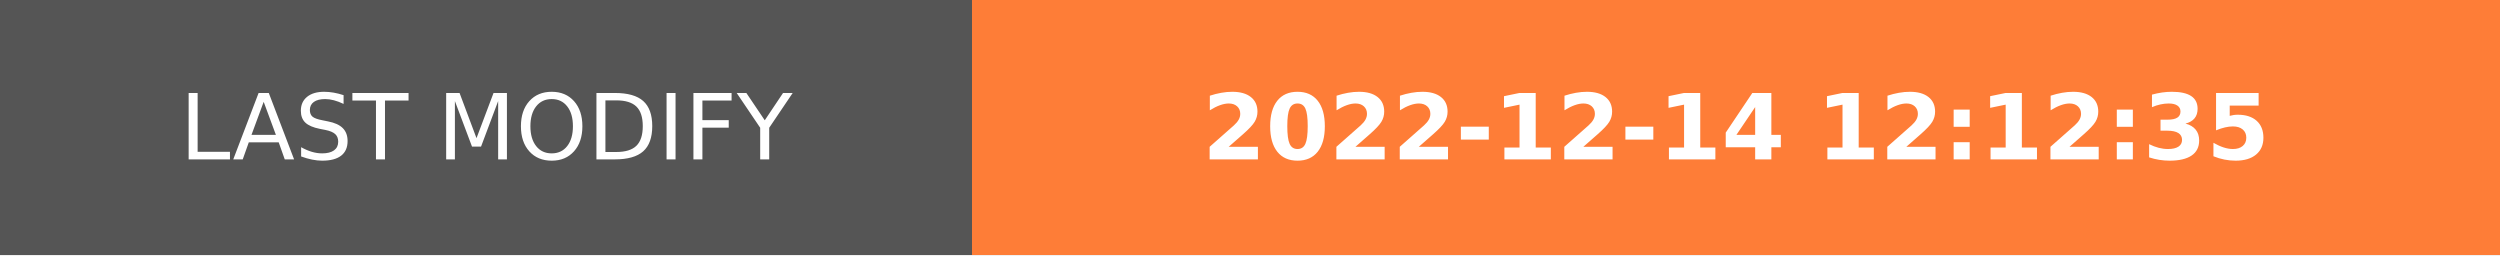
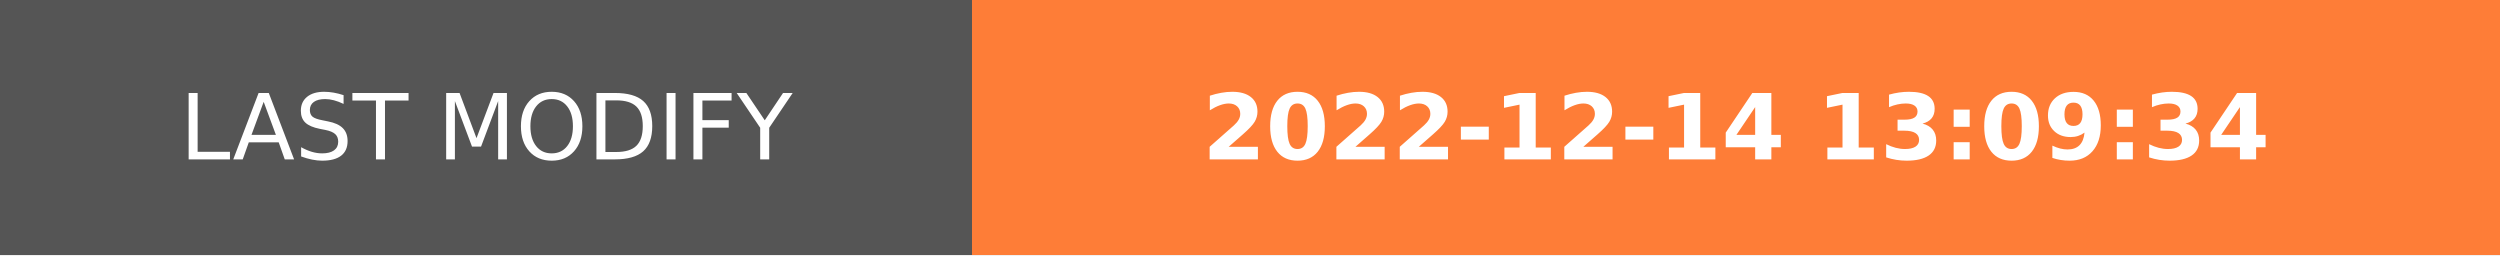
- <svg xmlns="http://www.w3.org/2000/svg" width="274.5" height="28" role="img" aria-label="LAST MODIFY: 2022-12-14 12:12:35">
+ <svg xmlns="http://www.w3.org/2000/svg" width="274.5" height="28" role="img" aria-label="LAST MODIFY: 2022-12-14 13:09:34">
  <g shape-rendering="crispEdges">
    <rect width="106.75" height="28" fill="#555" />
    <rect x="106.75" width="167.75" height="28" fill="#fe7d37" />
  </g>
  <g fill="#fff" text-anchor="middle" font-family="Verdana,Geneva,DejaVu Sans,sans-serif" text-rendering="geometricPrecision" font-size="100">
    <text transform="scale(.1)" x="533.75" y="175" textLength="827.5" fill="#fff">LAST MODIFY</text>
-     <text transform="scale(.1)" x="1906.25" y="175" textLength="1437.5" fill="#fff" font-weight="bold">2022-12-14 12:12:35</text>
+     <text transform="scale(.1)" x="1906.25" y="175" textLength="1437.5" fill="#fff" font-weight="bold">2022-12-14 13:09:34</text>
  </g>
</svg>
